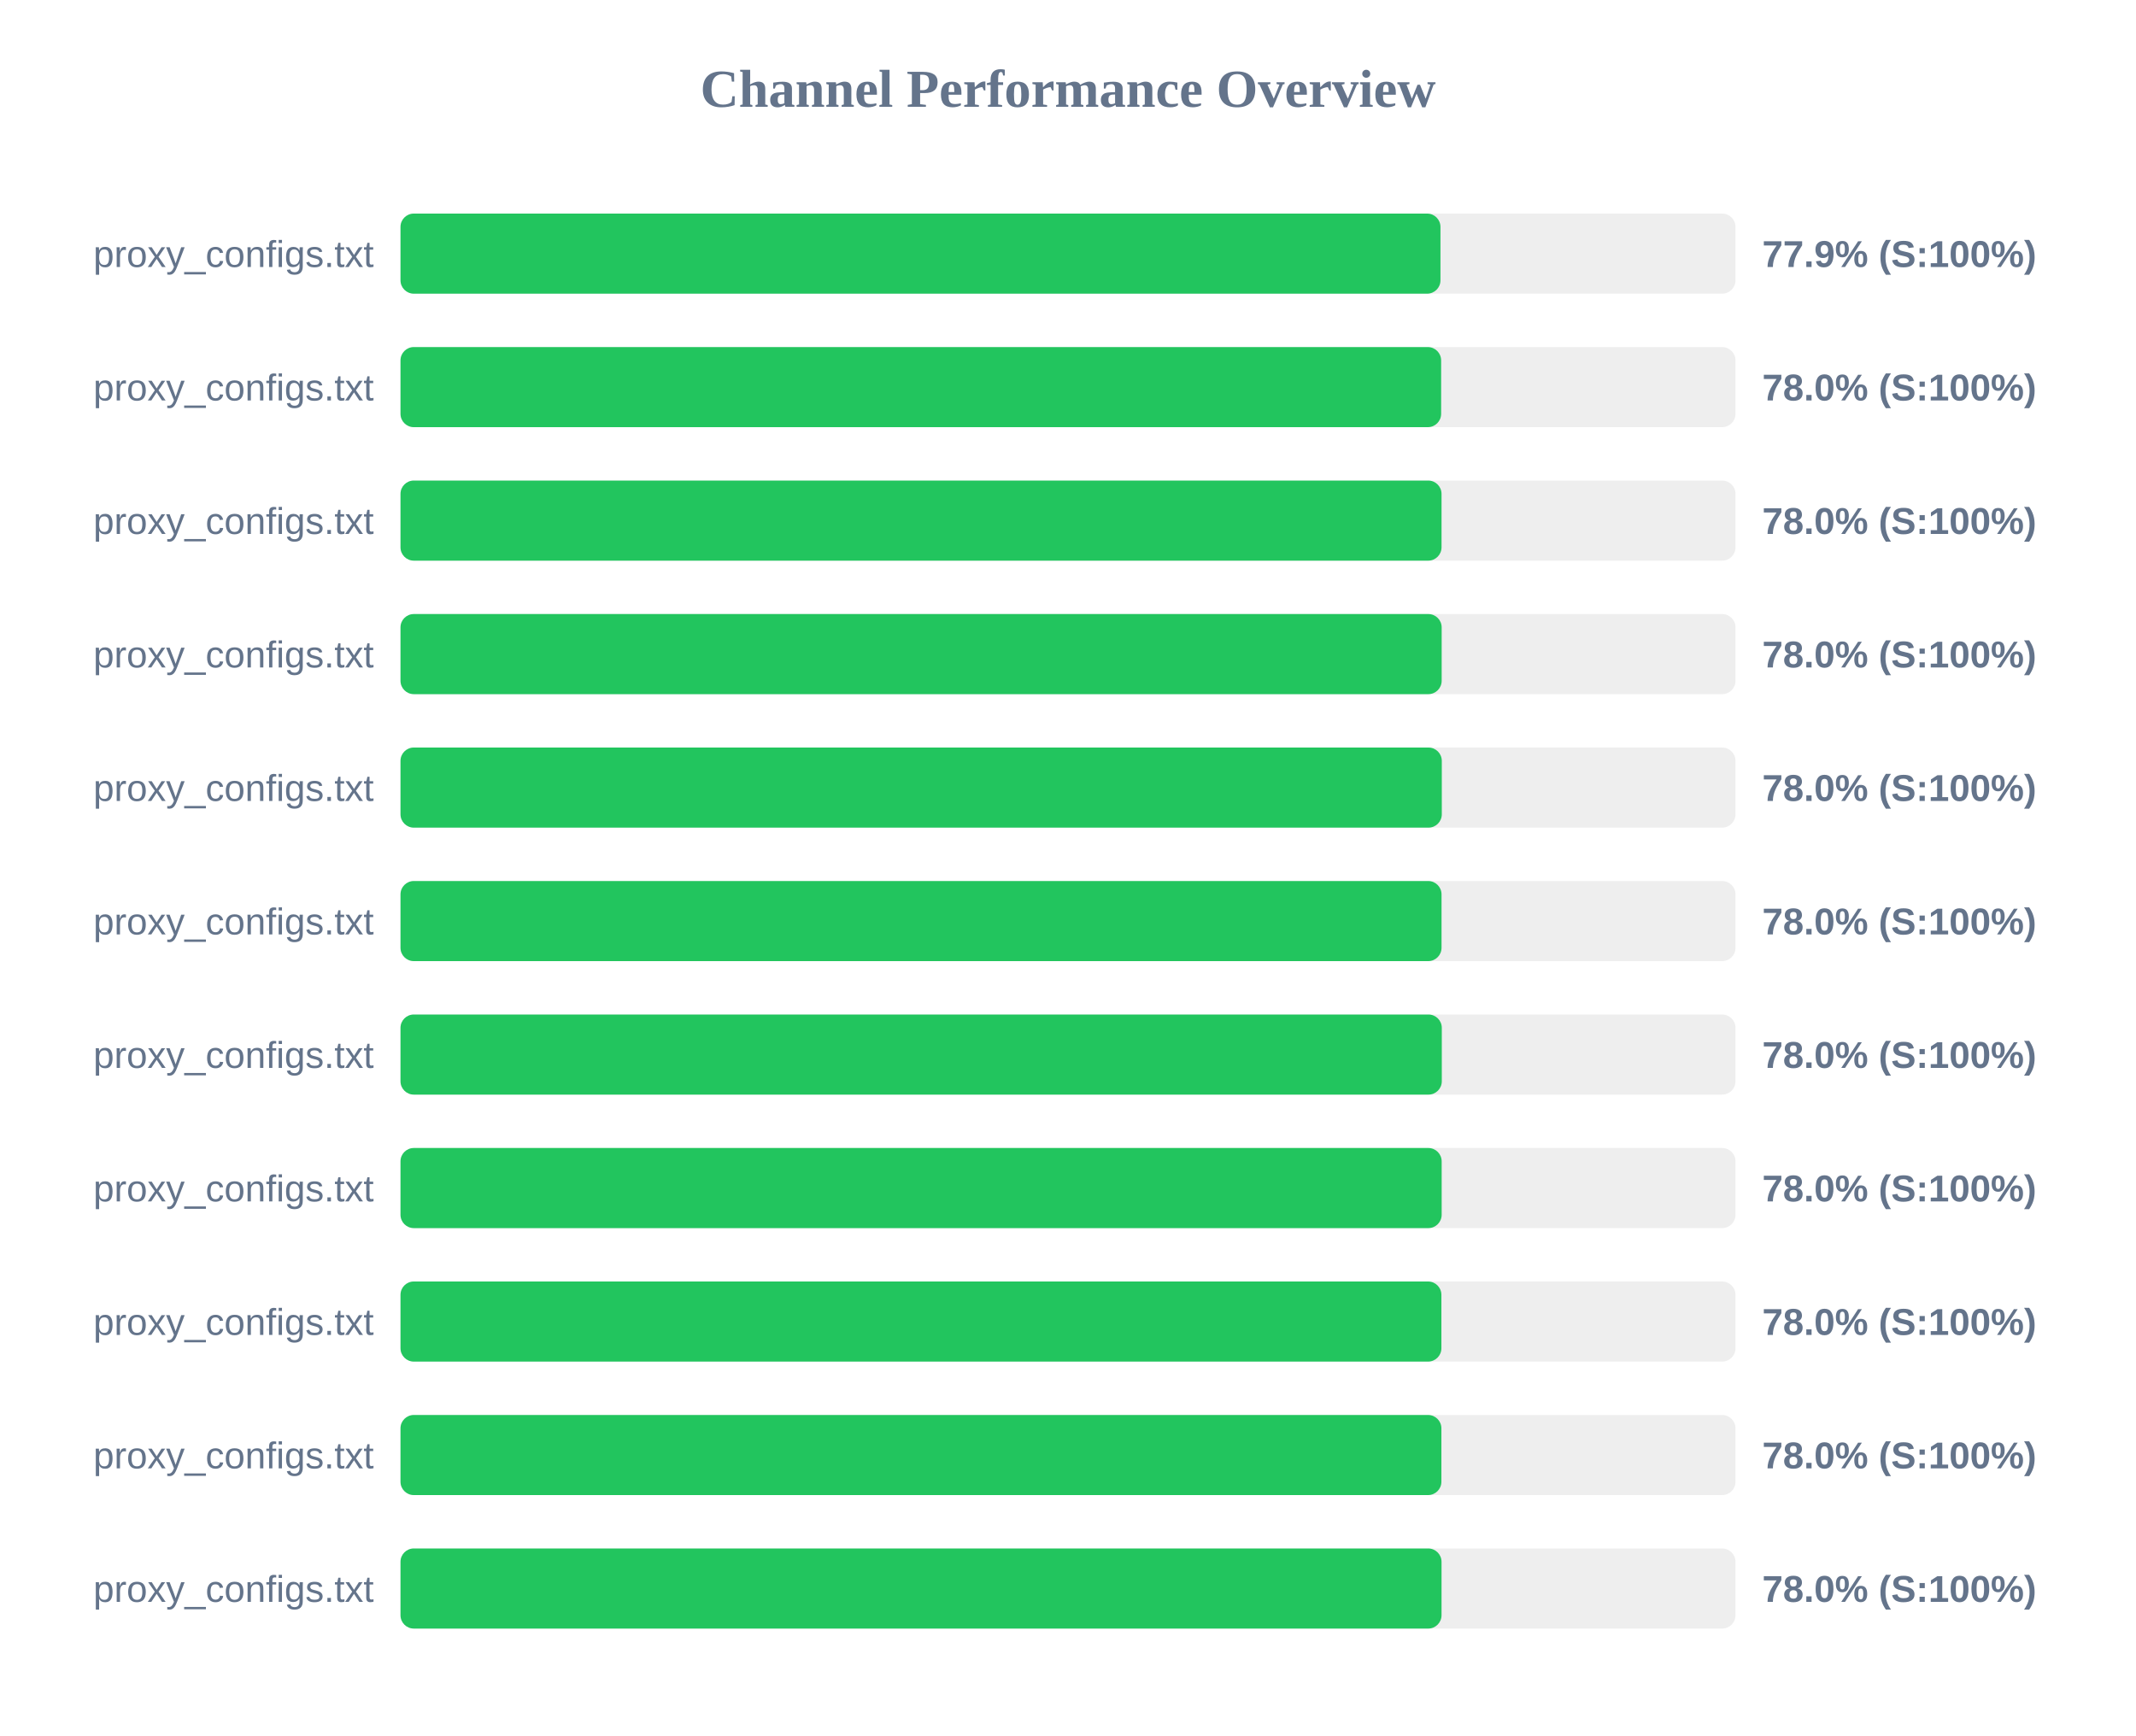
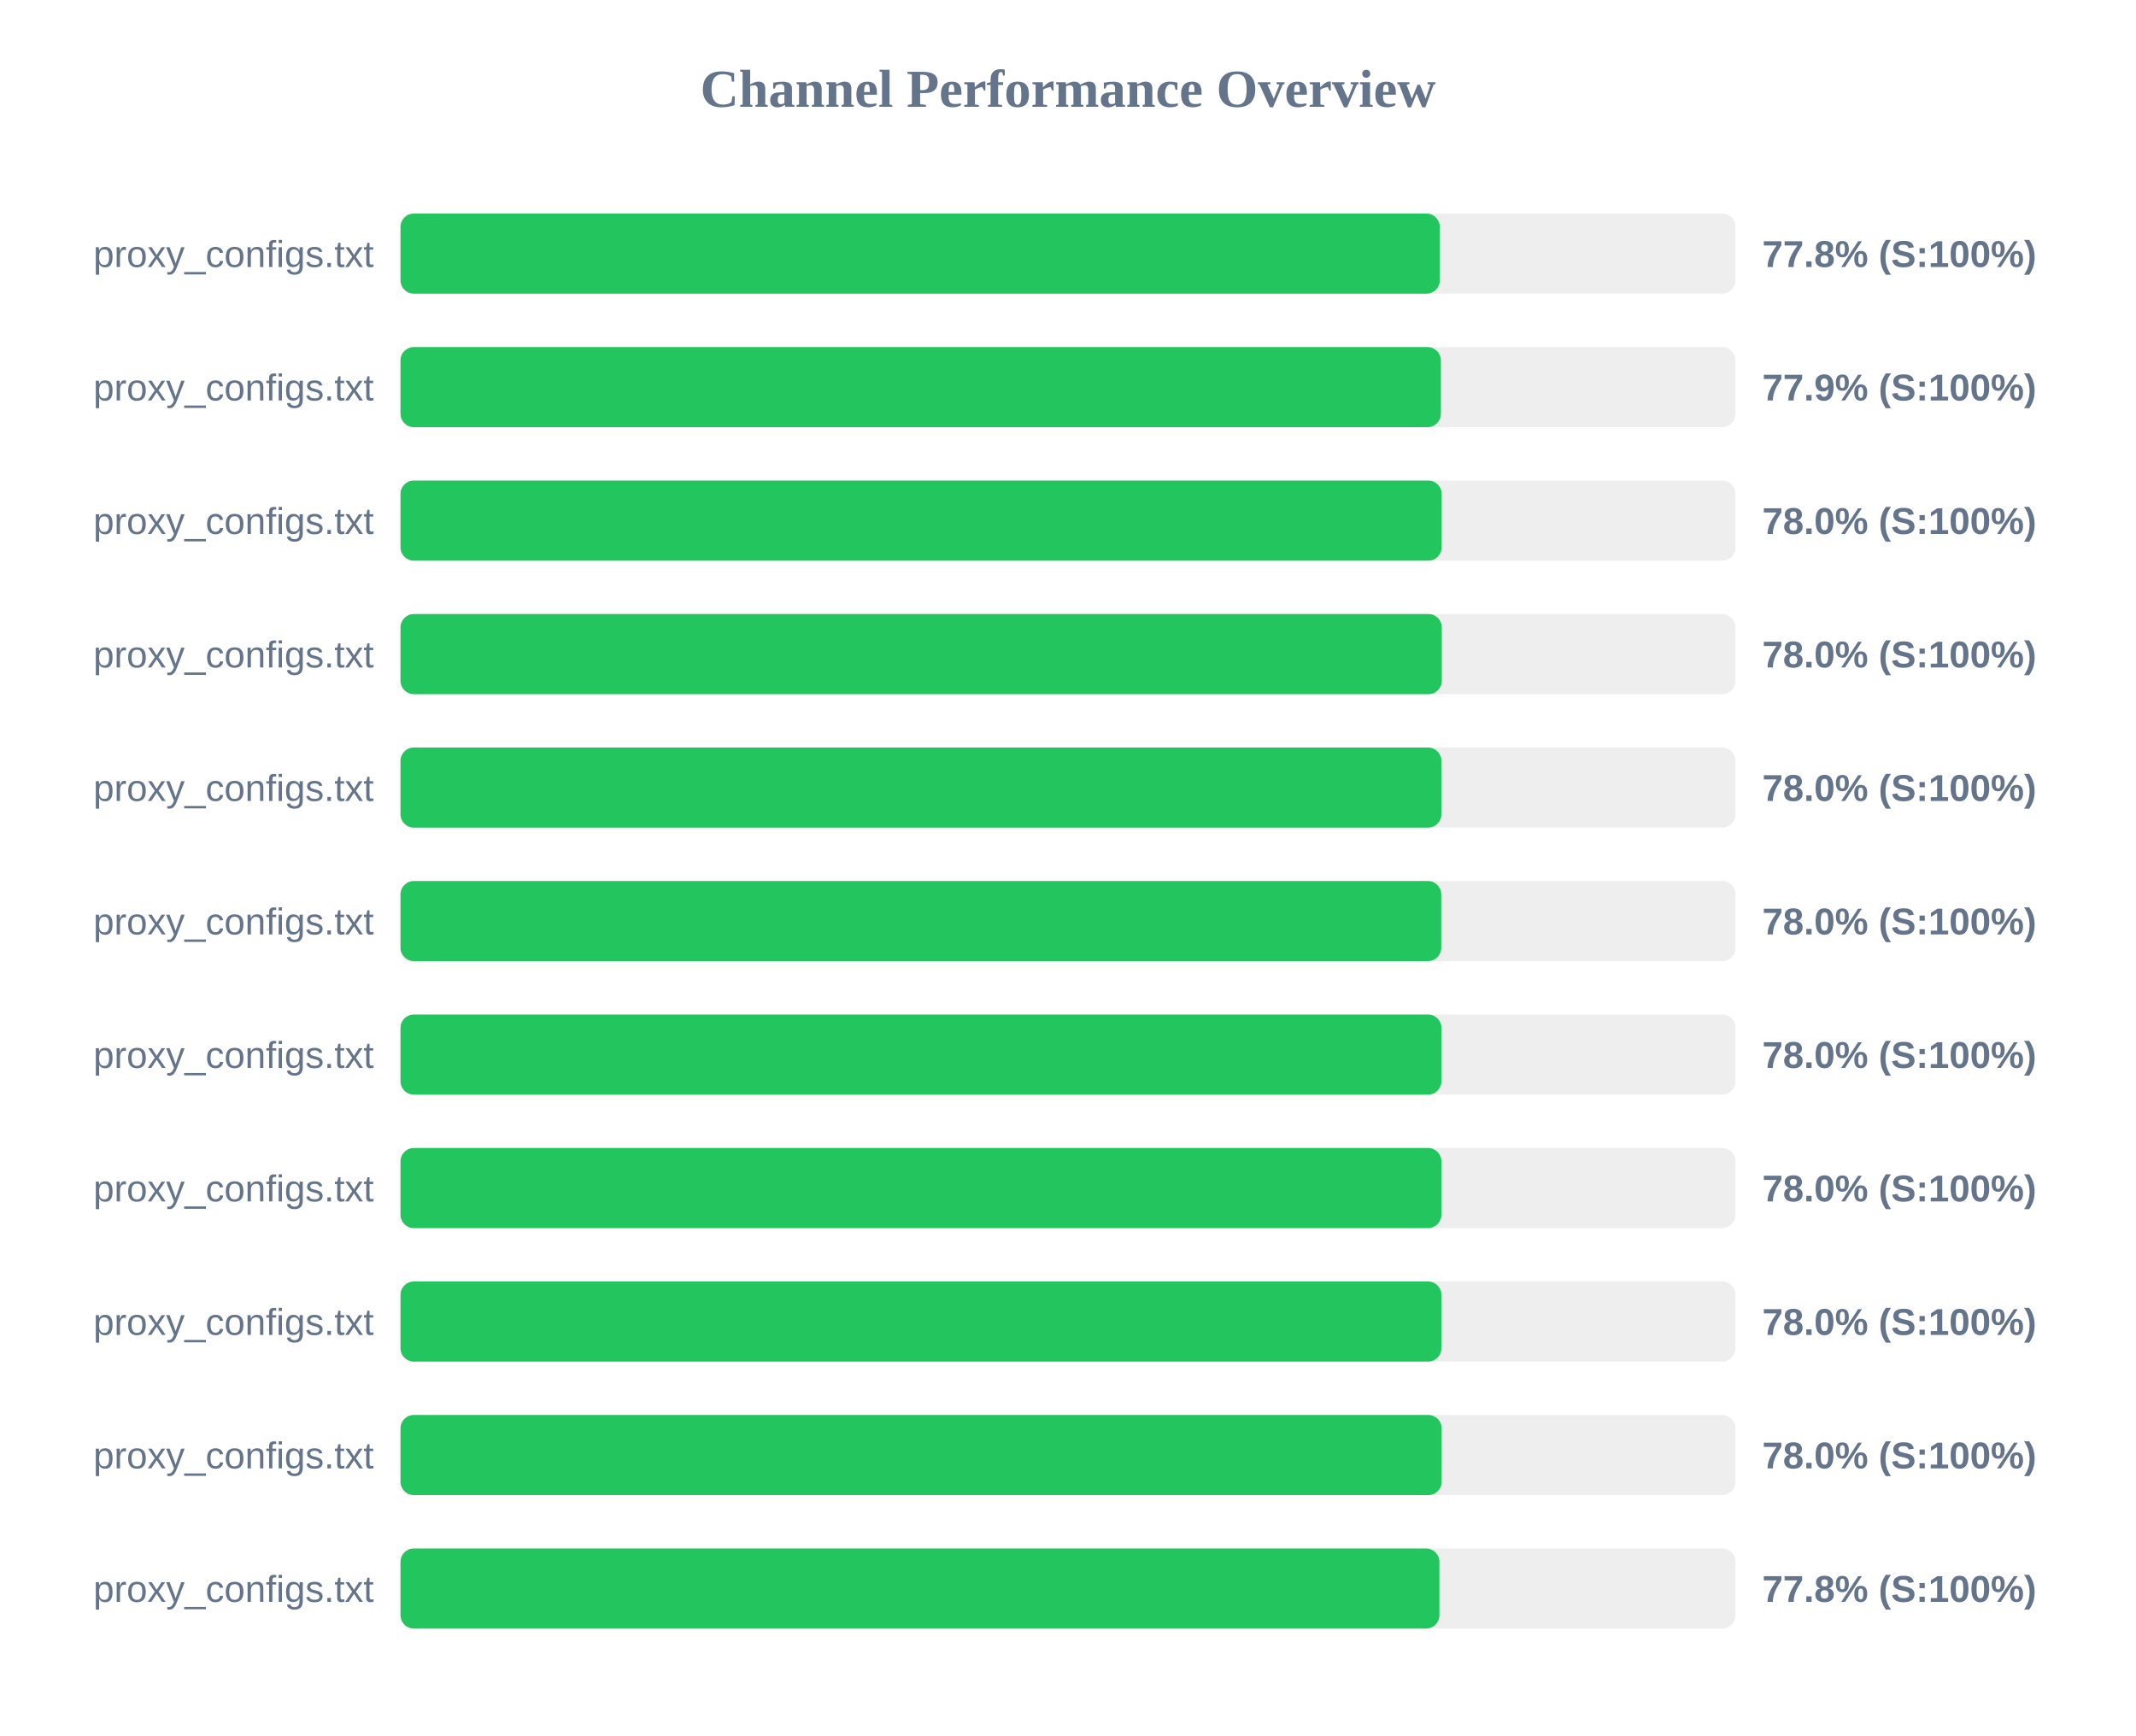
<svg xmlns="http://www.w3.org/2000/svg" width="800" height="650" version="1.1">
  <style>
        .row { font: 14px Arial; fill: #64748b; }
        .score { font: bold 14px Arial; fill: #64748b; }
    </style>
  <text x="400" y="40" text-anchor="middle" font-size="20px" font-weight="bold" fill="#64748b">Channel Performance Overview</text>
  <rect x="150" y="80" width="500" height="30" fill="#eee" rx="5" />
-   <rect x="150" y="80" width="389.5" height="30" fill="#22c55e" rx="5" />
+   <rect x="150" y="80" width="389.25" height="30" fill="#22c55e" rx="5" />
  <text x="140" y="100" text-anchor="end" class="row">proxy_configs.txt</text>
-   <text x="660" y="100" text-anchor="start" class="score">77.9% (S:100%)</text>
+   <text x="660" y="100" text-anchor="start" class="score">77.8% (S:100%)</text>
  <rect x="150" y="130" width="500" height="30" fill="#eee" rx="5" />
-   <rect x="150" y="130" width="389.75" height="30" fill="#22c55e" rx="5" />
+   <rect x="150" y="130" width="389.65" height="30" fill="#22c55e" rx="5" />
  <text x="140" y="150" text-anchor="end" class="row">proxy_configs.txt</text>
-   <text x="660" y="150" text-anchor="start" class="score">78.0% (S:100%)</text>
+   <text x="660" y="150" text-anchor="start" class="score">77.9% (S:100%)</text>
  <rect x="150" y="180" width="500" height="30" fill="#eee" rx="5" />
-   <rect x="150" y="180" width="389.9" height="30" fill="#22c55e" rx="5" />
+   <rect x="150" y="180" width="389.95" height="30" fill="#22c55e" rx="5" />
  <text x="140" y="200" text-anchor="end" class="row">proxy_configs.txt</text>
  <text x="660" y="200" text-anchor="start" class="score">78.0% (S:100%)</text>
  <rect x="150" y="230" width="500" height="30" fill="#eee" rx="5" />
-   <rect x="150" y="230" width="389.95" height="30" fill="#22c55e" rx="5" />
+   <rect x="150" y="230" width="390.0" height="30" fill="#22c55e" rx="5" />
  <text x="140" y="250" text-anchor="end" class="row">proxy_configs.txt</text>
  <text x="660" y="250" text-anchor="start" class="score">78.0% (S:100%)</text>
  <rect x="150" y="280" width="500" height="30" fill="#eee" rx="5" />
-   <rect x="150" y="280" width="390.0" height="30" fill="#22c55e" rx="5" />
+   <rect x="150" y="280" width="389.85" height="30" fill="#22c55e" rx="5" />
  <text x="140" y="300" text-anchor="end" class="row">proxy_configs.txt</text>
  <text x="660" y="300" text-anchor="start" class="score">78.0% (S:100%)</text>
  <rect x="150" y="330" width="500" height="30" fill="#eee" rx="5" />
-   <rect x="150" y="330" width="389.9" height="30" fill="#22c55e" rx="5" />
+   <rect x="150" y="330" width="389.8" height="30" fill="#22c55e" rx="5" />
  <text x="140" y="350" text-anchor="end" class="row">proxy_configs.txt</text>
  <text x="660" y="350" text-anchor="start" class="score">78.0% (S:100%)</text>
  <rect x="150" y="380" width="500" height="30" fill="#eee" rx="5" />
-   <rect x="150" y="380" width="390.0" height="30" fill="#22c55e" rx="5" />
+   <rect x="150" y="380" width="389.85" height="30" fill="#22c55e" rx="5" />
  <text x="140" y="400" text-anchor="end" class="row">proxy_configs.txt</text>
  <text x="660" y="400" text-anchor="start" class="score">78.0% (S:100%)</text>
  <rect x="150" y="430" width="500" height="30" fill="#eee" rx="5" />
-   <rect x="150" y="430" width="389.95" height="30" fill="#22c55e" rx="5" />
+   <rect x="150" y="430" width="389.85" height="30" fill="#22c55e" rx="5" />
  <text x="140" y="450" text-anchor="end" class="row">proxy_configs.txt</text>
  <text x="660" y="450" text-anchor="start" class="score">78.0% (S:100%)</text>
  <rect x="150" y="480" width="500" height="30" fill="#eee" rx="5" />
  <rect x="150" y="480" width="389.85" height="30" fill="#22c55e" rx="5" />
  <text x="140" y="500" text-anchor="end" class="row">proxy_configs.txt</text>
  <text x="660" y="500" text-anchor="start" class="score">78.0% (S:100%)</text>
  <rect x="150" y="530" width="500" height="30" fill="#eee" rx="5" />
-   <rect x="150" y="530" width="389.85" height="30" fill="#22c55e" rx="5" />
+   <rect x="150" y="530" width="389.95" height="30" fill="#22c55e" rx="5" />
  <text x="140" y="550" text-anchor="end" class="row">proxy_configs.txt</text>
  <text x="660" y="550" text-anchor="start" class="score">78.0% (S:100%)</text>
  <rect x="150" y="580" width="500" height="30" fill="#eee" rx="5" />
-   <rect x="150" y="580" width="389.9" height="30" fill="#22c55e" rx="5" />
+   <rect x="150" y="580" width="389.1" height="30" fill="#22c55e" rx="5" />
  <text x="140" y="600" text-anchor="end" class="row">proxy_configs.txt</text>
-   <text x="660" y="600" text-anchor="start" class="score">78.0% (S:100%)</text>
+   <text x="660" y="600" text-anchor="start" class="score">77.8% (S:100%)</text>
</svg>
